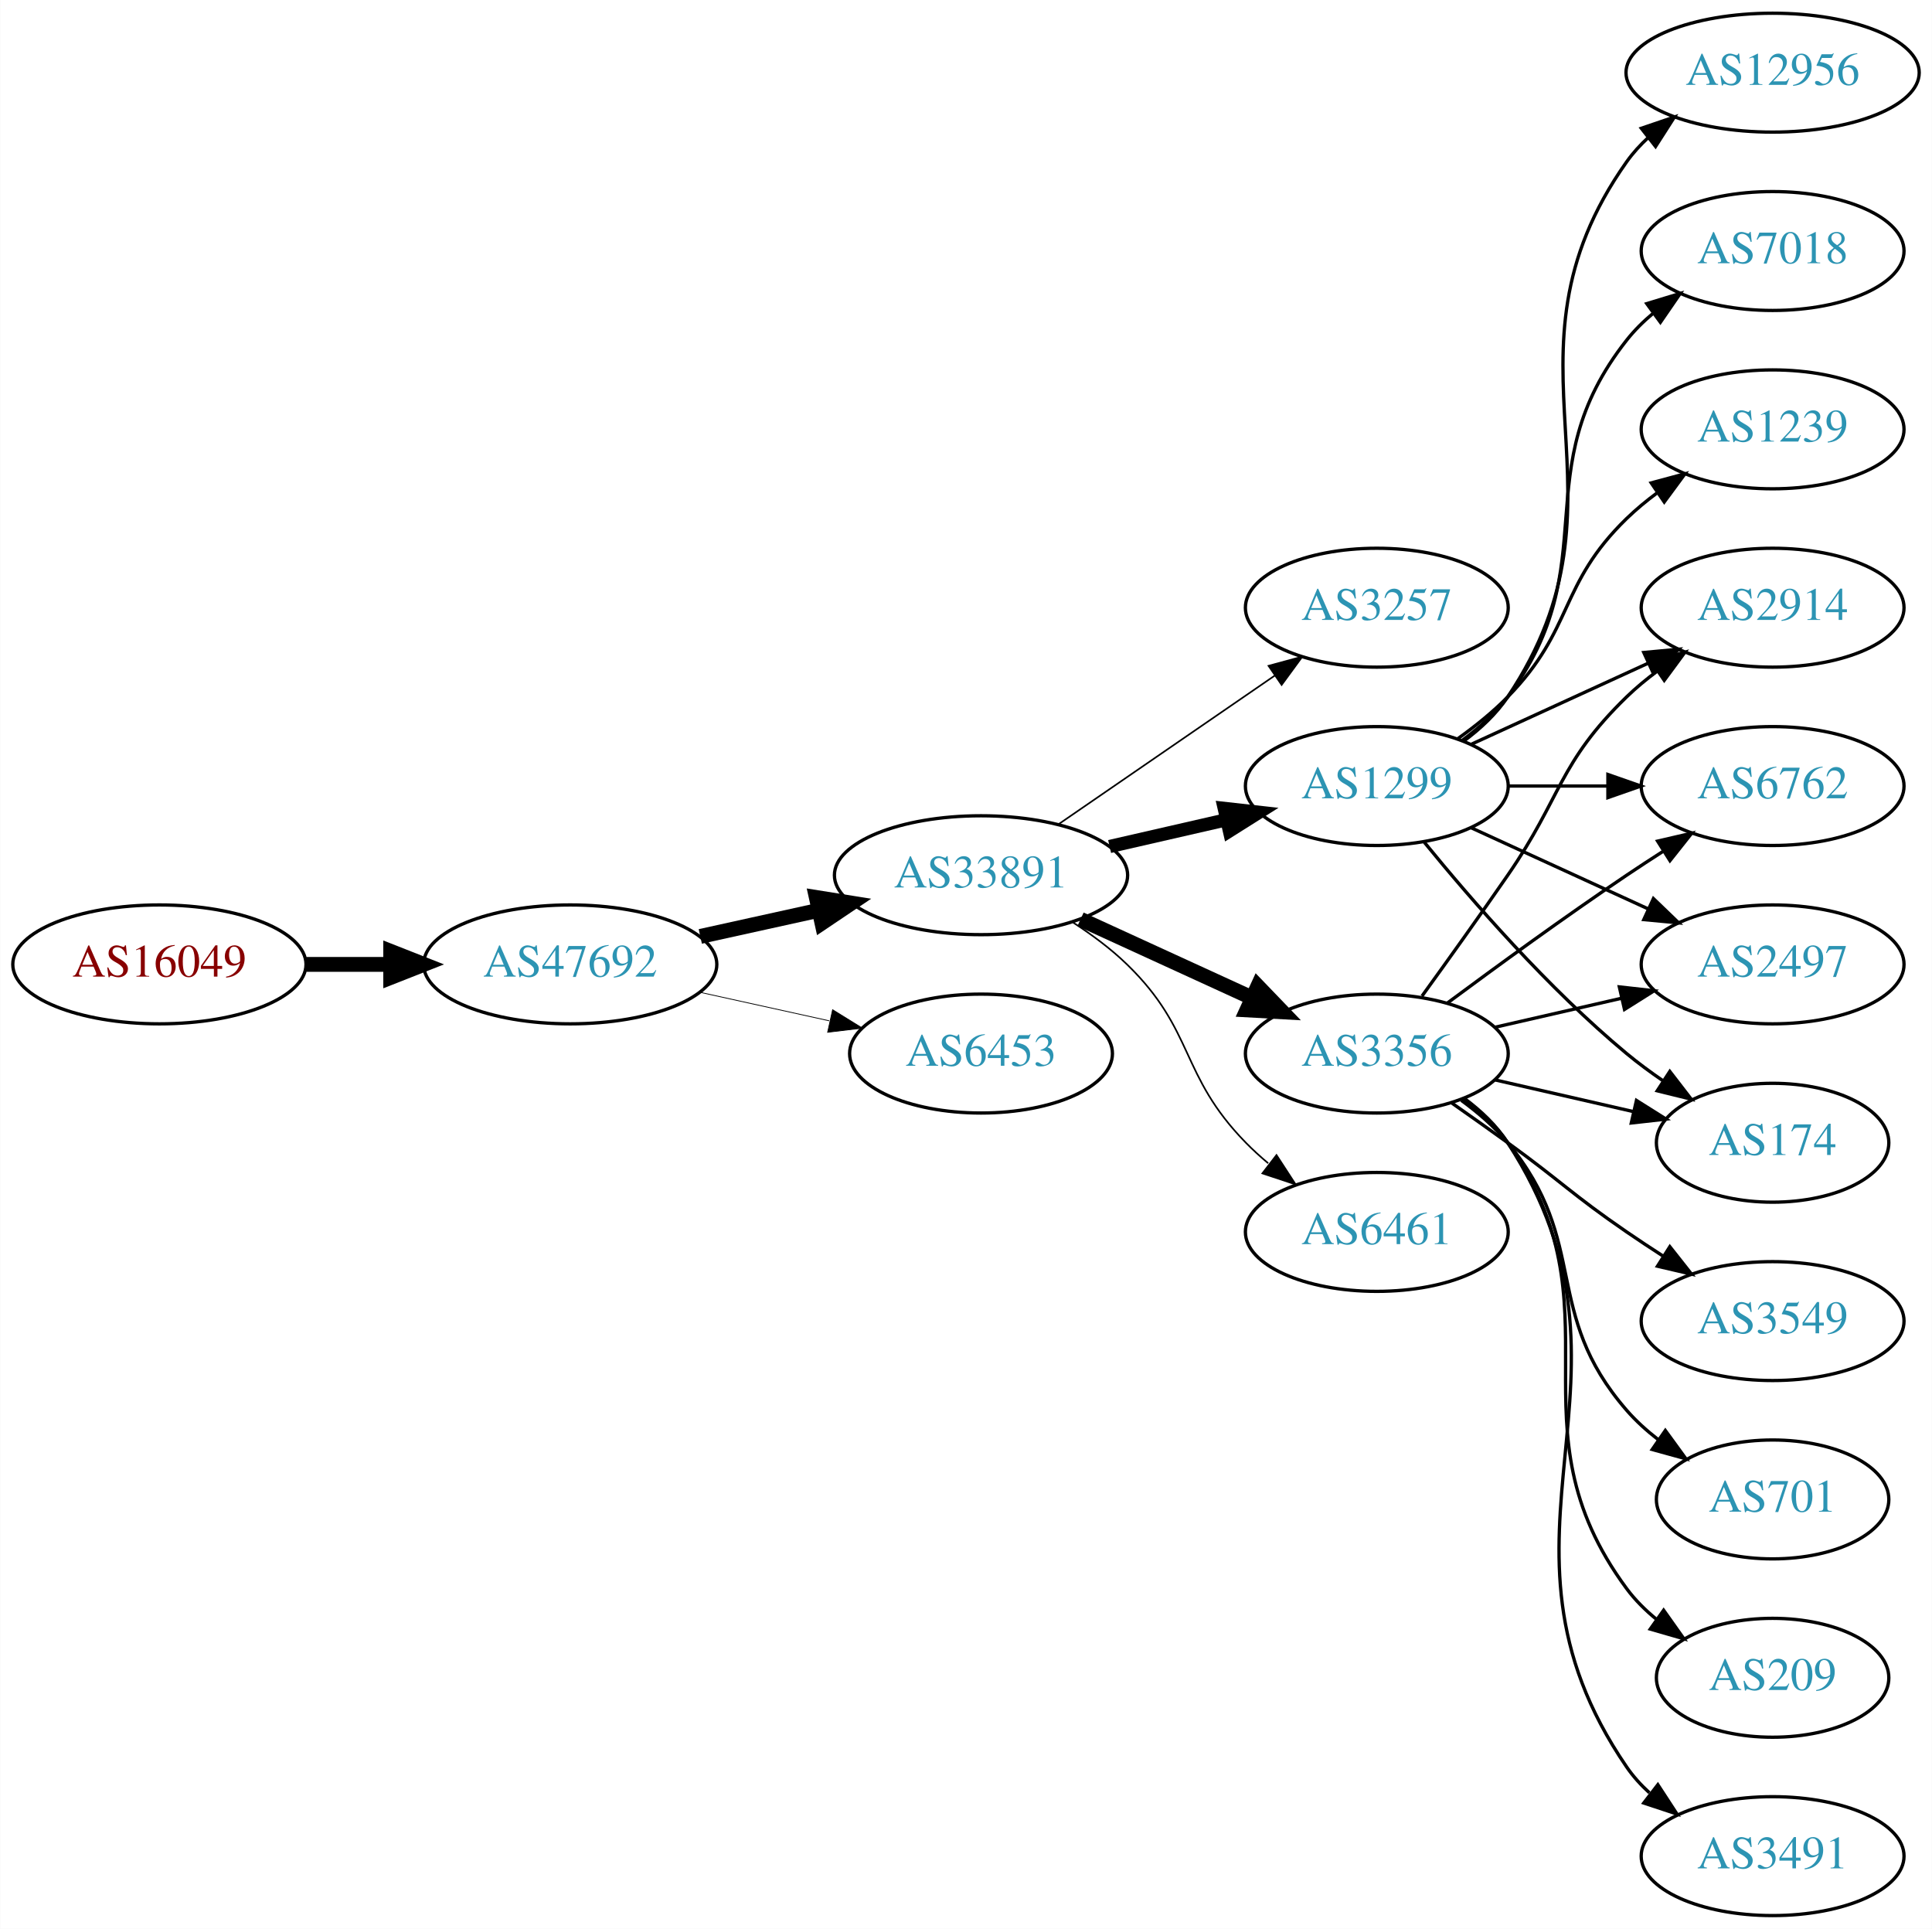
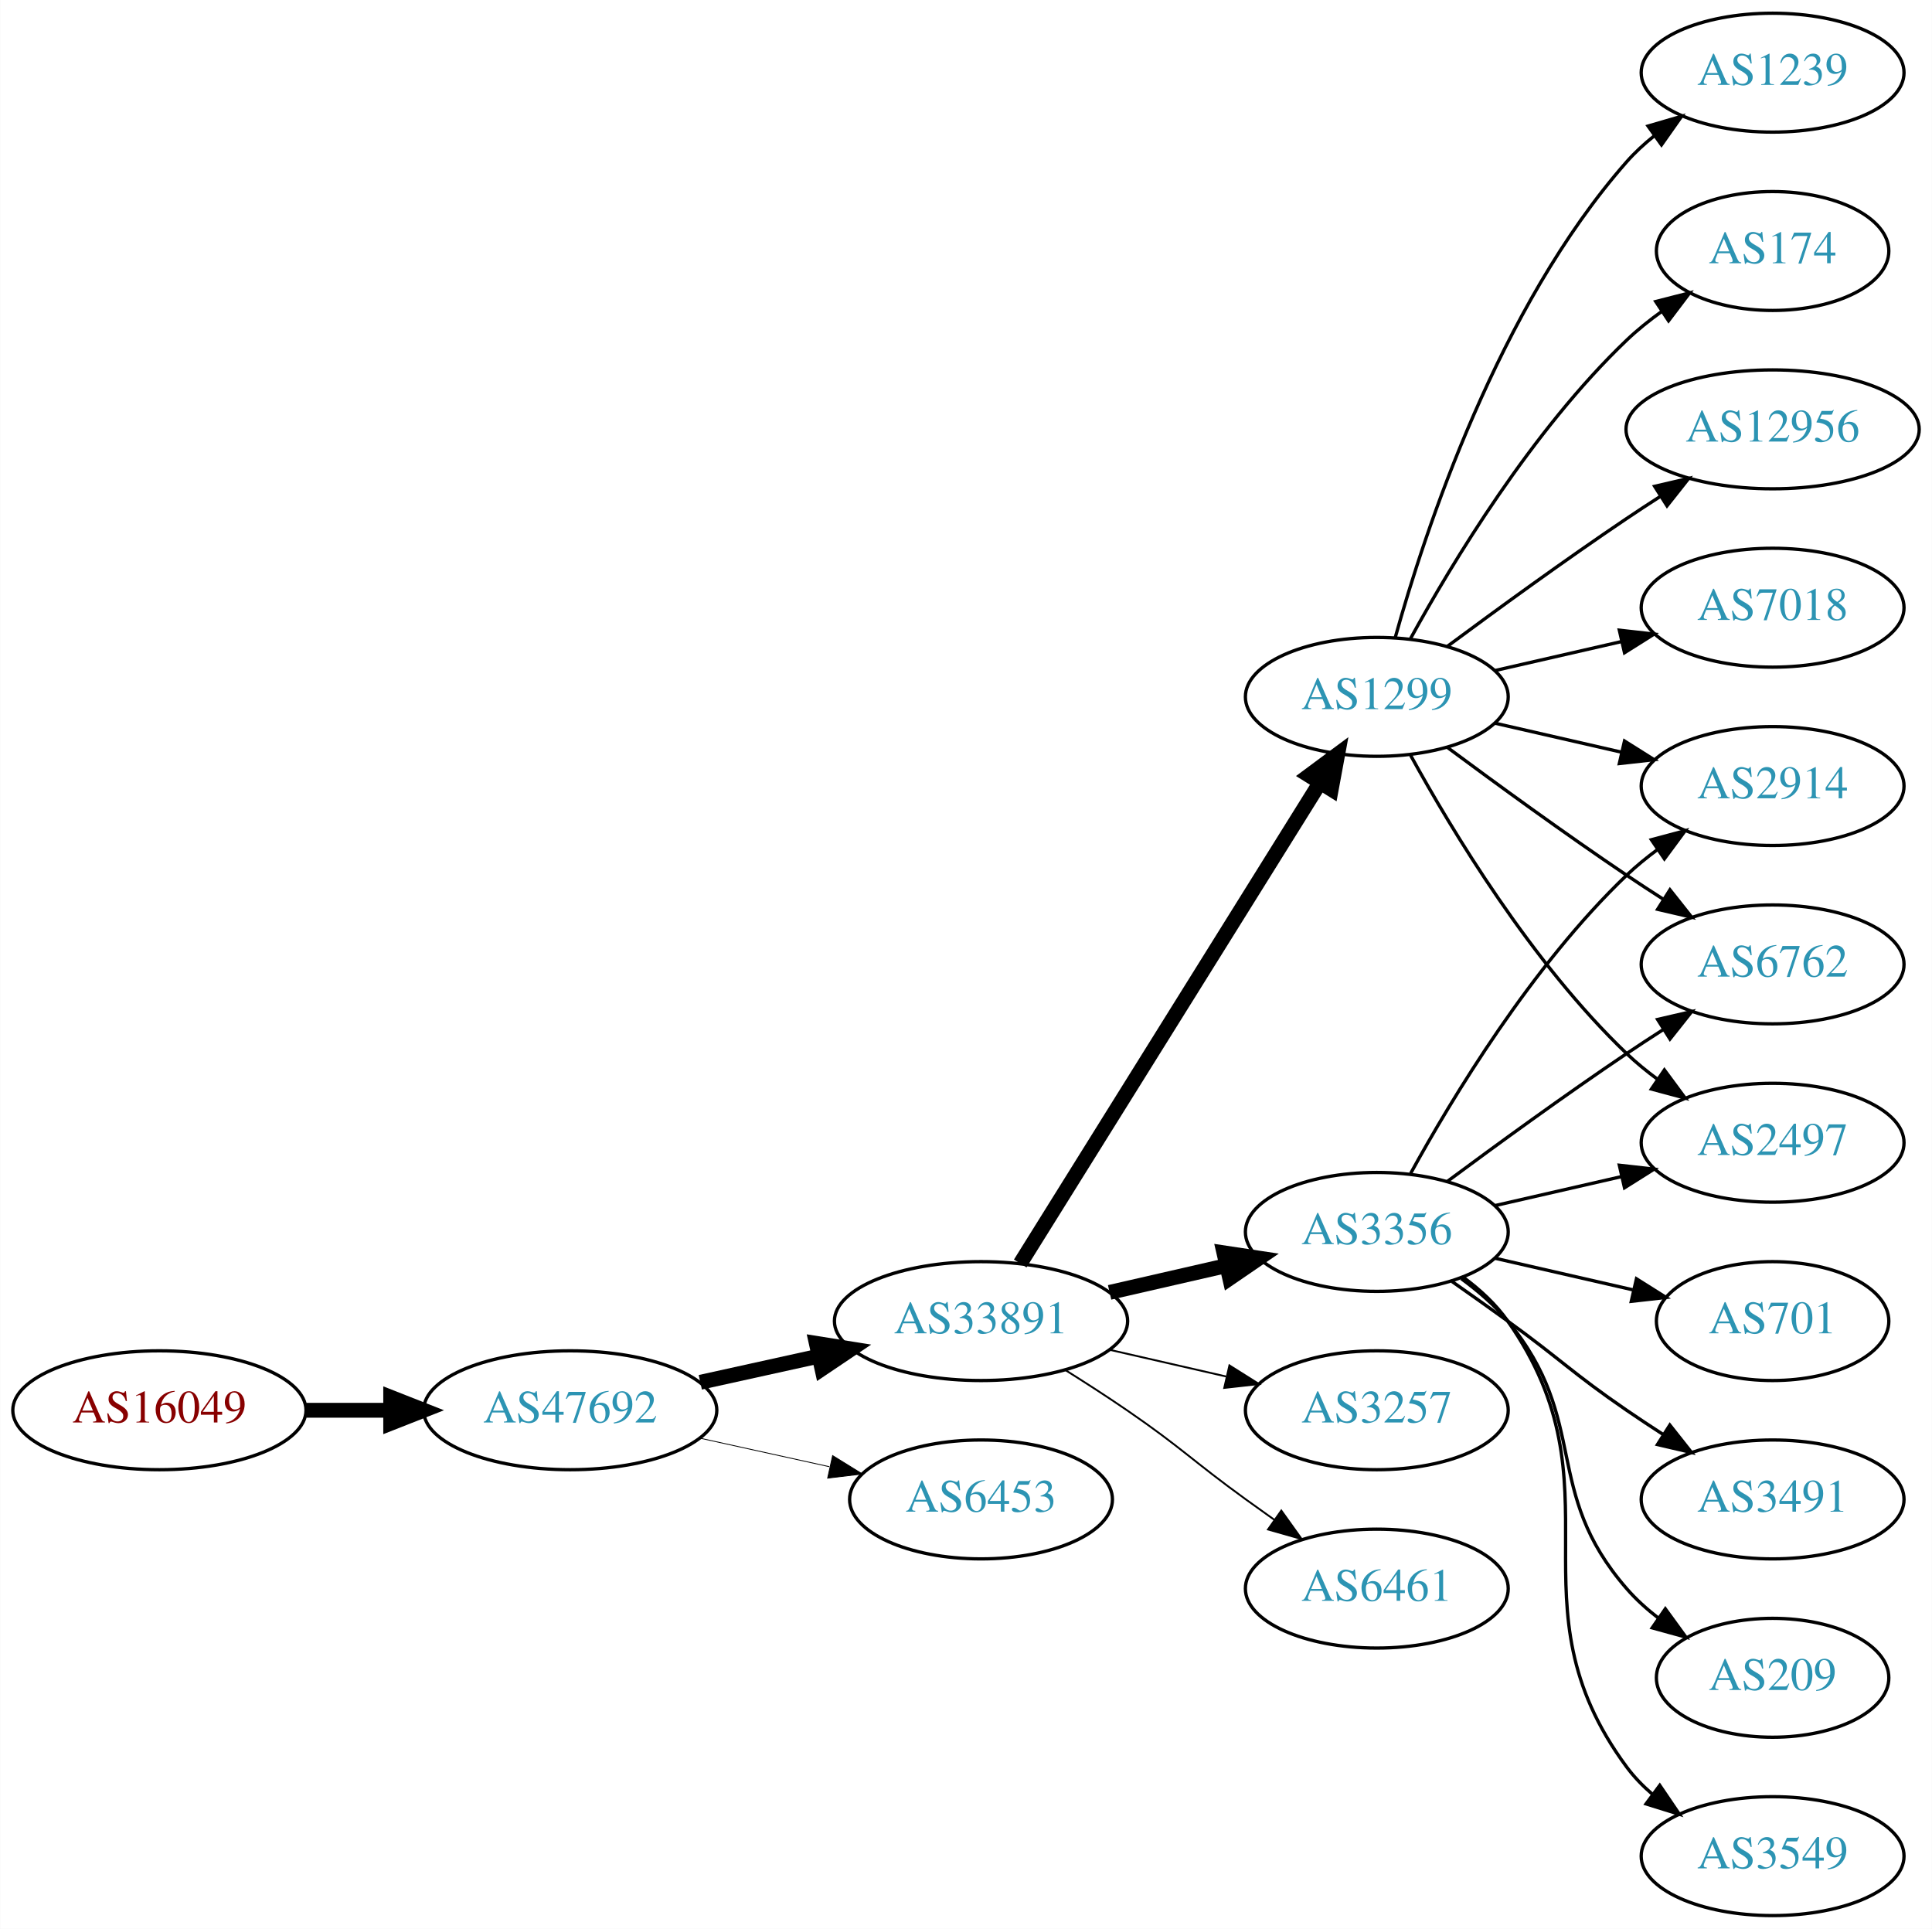
<svg xmlns="http://www.w3.org/2000/svg" xmlns:xlink="http://www.w3.org/1999/xlink" width="585pt" height="584pt" viewBox="0.00 0.00 584.86 584.00">
  <g id="graph0" class="graph" transform="scale(1 1) rotate(0) translate(4 580)">
    <polygon fill="white" stroke="none" points="-4,4 -4,-580 580.862,-580 580.862,4 -4,4" />
    <g id="node1" class="node">
      <g id="a_node1">
        <a xlink:href="/asn/16049" xlink:title="AS16049 ~ Josefstadter Strasse 78/6 [AT]">
-           <ellipse fill="#ffffff" stroke="black" cx="44.196" cy="-288" rx="44.393" ry="18" />
-           <text text-anchor="middle" x="44.196" y="-284.3" font-family="Times,serif" font-size="14.00" fill="#880000">AS16049</text>
+           <ellipse fill="#ffffff" stroke="black" cx="44.196" cy="-153" rx="44.393" ry="18" />
+           <text text-anchor="middle" x="44.196" y="-149.3" font-family="Times,serif" font-size="14.00" fill="#880000">AS16049</text>
        </a>
      </g>
    </g>
    <g id="node2" class="node">
      <g id="a_node2">
        <a xlink:href="/asn/47692" xlink:title="AS47692 ~ Nessus GmbH [AT]">
-           <ellipse fill="#ffffff" stroke="black" cx="168.588" cy="-288" rx="44.393" ry="18" />
-           <text text-anchor="middle" x="168.588" y="-284.3" font-family="Times,serif" font-size="14.00" fill="#2c94b3">AS47692</text>
+           <ellipse fill="#ffffff" stroke="black" cx="168.588" cy="-153" rx="44.393" ry="18" />
+           <text text-anchor="middle" x="168.588" y="-149.3" font-family="Times,serif" font-size="14.00" fill="#2c94b3">AS47692</text>
        </a>
      </g>
    </g>
    <g id="edge1" class="edge">
-       <path fill="none" stroke="black" stroke-width="4.5" d="M88.692,-288C96.898,-288 105.569,-288 114.041,-288" />
-       <polygon fill="black" stroke="black" stroke-width="4.5" points="114.233,-291.938 124.233,-288 114.233,-284.063 114.233,-291.938" />
+       <path fill="none" stroke="black" stroke-width="4.5" d="M88.692,-153C96.898,-153 105.569,-153 114.041,-153" />
+       <polygon fill="black" stroke="black" stroke-width="4.5" points="114.233,-156.938 124.233,-153 114.233,-149.063 114.233,-156.938" />
    </g>
    <g id="node3" class="node">
      <g id="a_node3">
        <a xlink:href="/asn/33891" xlink:title="AS33891 ~ CORE-BACKBONE GMBH GLOBAL NETWORK [DE]">
-           <ellipse fill="#ffffff" stroke="black" cx="292.98" cy="-315" rx="44.393" ry="18" />
-           <text text-anchor="middle" x="292.98" y="-311.3" font-family="Times,serif" font-size="14.00" fill="#2c94b3">AS33891</text>
+           <ellipse fill="#ffffff" stroke="black" cx="292.98" cy="-180" rx="44.393" ry="18" />
+           <text text-anchor="middle" x="292.98" y="-176.3" font-family="Times,serif" font-size="14.00" fill="#2c94b3">AS33891</text>
        </a>
      </g>
    </g>
    <g id="edge2" class="edge">
-       <path fill="none" stroke="black" stroke-width="4.5" d="M207.978,-296.469C219.37,-298.982 231.993,-301.767 243.917,-304.397" />
-       <polygon fill="black" stroke="black" stroke-width="4.5" points="243.113,-308.252 253.727,-306.561 244.81,-300.562 243.113,-308.252" />
+       <path fill="none" stroke="black" stroke-width="4.5" d="M207.978,-161.469C219.37,-163.982 231.993,-166.767 243.917,-169.397" />
+       <polygon fill="black" stroke="black" stroke-width="4.5" points="243.113,-173.252 253.727,-171.561 244.81,-165.562 243.113,-173.252" />
    </g>
    <g id="node4" class="node">
      <g id="a_node4">
        <a xlink:href="/asn/6453" xlink:title="AS6453 ~ TATA COMMUNICATIONS (AMERICA) INC [US]">
-           <ellipse fill="#ffffff" stroke="black" cx="292.98" cy="-261" rx="39.794" ry="18" />
-           <text text-anchor="middle" x="292.98" y="-257.3" font-family="Times,serif" font-size="14.00" fill="#2c94b3">AS6453</text>
+           <ellipse fill="#ffffff" stroke="black" cx="292.98" cy="-126" rx="39.794" ry="18" />
+           <text text-anchor="middle" x="292.98" y="-122.3" font-family="Times,serif" font-size="14.00" fill="#2c94b3">AS6453</text>
        </a>
      </g>
    </g>
    <g id="edge3" class="edge">
-       <path fill="none" stroke="black" stroke-width="0.237" d="M207.978,-279.531C220.369,-276.798 234.216,-273.743 247.036,-270.915" />
-       <polygon fill="black" stroke="black" stroke-width="0.237" points="248.04,-274.278 257.051,-268.705 246.532,-267.442 248.04,-274.278" />
+       <path fill="none" stroke="black" stroke-width="0.25" d="M207.978,-144.531C220.369,-141.798 234.216,-138.743 247.036,-135.915" />
+       <polygon fill="black" stroke="black" stroke-width="0.25" points="248.04,-139.278 257.051,-133.705 246.532,-132.442 248.04,-139.278" />
    </g>
    <g id="node5" class="node">
      <g id="a_node5">
-         <a xlink:href="/asn/3257" xlink:title="AS3257 ~ GTT [DE]">
-           <ellipse fill="#ffffff" stroke="black" cx="412.823" cy="-396" rx="39.794" ry="18" />
-           <text text-anchor="middle" x="412.823" y="-392.3" font-family="Times,serif" font-size="14.00" fill="#2c94b3">AS3257</text>
+         <a xlink:href="/asn/3356" xlink:title="AS3356 ~ Level 3 Parent, LLC [US]">
+           <ellipse fill="#ffffff" stroke="black" cx="412.823" cy="-207" rx="39.794" ry="18" />
+           <text text-anchor="middle" x="412.823" y="-203.3" font-family="Times,serif" font-size="14.00" fill="#2c94b3">AS3356</text>
        </a>
      </g>
    </g>
    <g id="edge4" class="edge">
-       <path fill="none" stroke="black" stroke-width="0.5" d="M316.423,-330.426C335.004,-343.198 361.565,-361.455 381.945,-375.463" />
-       <polygon fill="black" stroke="black" stroke-width="0.5" points="380.036,-378.398 390.259,-381.178 384.001,-372.629 380.036,-378.398" />
+       <path fill="none" stroke="black" stroke-width="4.5" d="M331.915,-188.692C343.156,-191.267 355.568,-194.111 367.192,-196.774" />
+       <polygon fill="black" stroke="black" stroke-width="4.5" points="366.527,-200.661 377.153,-199.057 368.285,-192.985 366.527,-200.661" />
    </g>
    <g id="node6" class="node">
      <g id="a_node6">
-         <a xlink:href="/asn/3356" xlink:title="AS3356 ~ Level 3 Parent, LLC [US]">
-           <ellipse fill="#ffffff" stroke="black" cx="412.823" cy="-261" rx="39.794" ry="18" />
-           <text text-anchor="middle" x="412.823" y="-257.3" font-family="Times,serif" font-size="14.00" fill="#2c94b3">AS3356</text>
+         <a xlink:href="/asn/1299" xlink:title="AS1299 ~ Telia Carrier [EU]">
+           <ellipse fill="#ffffff" stroke="black" cx="412.823" cy="-369" rx="39.794" ry="18" />
+           <text text-anchor="middle" x="412.823" y="-365.3" font-family="Times,serif" font-size="14.00" fill="#2c94b3">AS1299</text>
        </a>
      </g>
    </g>
    <g id="edge5" class="edge">
-       <path fill="none" stroke="black" stroke-width="4.5" d="M323.11,-301.652C338.721,-294.498 358.119,-285.609 374.791,-277.97" />
-       <polygon fill="black" stroke="black" stroke-width="4.5" points="376.792,-281.384 384.243,-273.638 373.512,-274.225 376.792,-281.384" />
+       <path fill="none" stroke="black" stroke-width="4.5" d="M304.856,-197.442C325.639,-230.775 371.099,-303.686 395.528,-342.866" />
+       <polygon fill="black" stroke="black" stroke-width="4.5" points="392.342,-345.198 400.974,-351.6 399.024,-341.031 392.342,-345.198" />
    </g>
    <g id="node7" class="node">
      <g id="a_node7">
-         <a xlink:href="/asn/1299" xlink:title="AS1299 ~ Telia Carrier [EU]">
-           <ellipse fill="#ffffff" stroke="black" cx="412.823" cy="-342" rx="39.794" ry="18" />
-           <text text-anchor="middle" x="412.823" y="-338.3" font-family="Times,serif" font-size="14.00" fill="#2c94b3">AS1299</text>
+         <a xlink:href="/asn/3257" xlink:title="AS3257 ~ GTT [DE]">
+           <ellipse fill="#ffffff" stroke="black" cx="412.823" cy="-153" rx="39.794" ry="18" />
+           <text text-anchor="middle" x="412.823" y="-149.3" font-family="Times,serif" font-size="14.00" fill="#2c94b3">AS3257</text>
        </a>
      </g>
    </g>
    <g id="edge6" class="edge">
-       <path fill="none" stroke="black" stroke-width="4" d="M331.915,-323.692C343.156,-326.267 355.568,-329.111 367.192,-331.774" />
-       <polygon fill="black" stroke="black" stroke-width="4" points="366.624,-335.235 377.153,-334.057 368.188,-328.412 366.624,-335.235" />
+       <path fill="none" stroke="black" stroke-width="0.562" d="M331.915,-171.308C343.156,-168.733 355.568,-165.889 367.192,-163.226" />
+       <polygon fill="black" stroke="black" stroke-width="0.562" points="368.188,-166.588 377.153,-160.943 366.624,-159.765 368.188,-166.588" />
    </g>
    <g id="node8" class="node">
      <g id="a_node8">
        <a xlink:href="/asn/6461" xlink:title="AS6461 ~ Zayo Bandwidth [US]">
-           <ellipse fill="#ffffff" stroke="black" cx="412.823" cy="-207" rx="39.794" ry="18" />
-           <text text-anchor="middle" x="412.823" y="-203.3" font-family="Times,serif" font-size="14.00" fill="#2c94b3">AS6461</text>
+           <ellipse fill="#ffffff" stroke="black" cx="412.823" cy="-99" rx="39.794" ry="18" />
+           <text text-anchor="middle" x="412.823" y="-95.3" font-family="Times,serif" font-size="14.00" fill="#2c94b3">AS6461</text>
        </a>
      </g>
    </g>
    <g id="edge7" class="edge">
-       <path fill="none" stroke="black" stroke-width="0.5" d="M320.864,-300.671C326.589,-296.964 332.355,-292.682 337.176,-288 357.87,-267.906 353.004,-254.617 373.176,-234 375.269,-231.861 377.553,-229.782 379.929,-227.79" />
-       <polygon fill="black" stroke="black" stroke-width="0.5" points="382.448,-230.268 388.229,-221.389 378.173,-224.725 382.448,-230.268" />
+       <path fill="none" stroke="black" stroke-width="0.562" d="M318.431,-165.22C324.614,-161.345 331.196,-157.101 337.176,-153 353.671,-141.689 356.977,-137.729 373.176,-126 375.98,-123.971 378.911,-121.875 381.852,-119.79" />
+       <polygon fill="black" stroke="black" stroke-width="0.562" points="383.903,-122.627 390.066,-114.009 379.874,-116.903 383.903,-122.627" />
    </g>
    <g id="node9" class="node">
      <g id="a_node9">
-         <a xlink:href="/asn/174" xlink:title="AS174 ~ Cogent Communications [US]">
-           <ellipse fill="#ffffff" stroke="black" cx="532.666" cy="-234" rx="35.194" ry="18" />
-           <text text-anchor="middle" x="532.666" y="-230.3" font-family="Times,serif" font-size="14.00" fill="#2c94b3">AS174</text>
-         </a>
-       </g>
-     </g>
-     <g id="edge17" class="edge">
-       <path fill="none" stroke="black" d="M448.542,-253.045C461.635,-250.045 476.657,-246.604 490.298,-243.478" />
-       <polygon fill="black" stroke="black" points="491.439,-246.807 500.405,-241.162 489.876,-239.984 491.439,-246.807" />
-     </g>
-     <g id="node11" class="node">
-       <g id="a_node11">
        <a xlink:href="/asn/2914" xlink:title="AS2914 ~ NTT America, Inc. [US]">
-           <ellipse fill="#ffffff" stroke="black" cx="532.666" cy="-396" rx="39.794" ry="18" />
-           <text text-anchor="middle" x="532.666" y="-392.3" font-family="Times,serif" font-size="14.00" fill="#2c94b3">AS2914</text>
-         </a>
-       </g>
-     </g>
-     <g id="edge21" class="edge">
-       <path fill="none" stroke="black" d="M426.502,-278.406C434.118,-288.937 443.95,-302.67 452.469,-315 468.865,-338.731 467.776,-348.906 488.469,-369 491.315,-371.763 494.488,-374.386 497.789,-376.834" />
-       <polygon fill="black" stroke="black" points="495.905,-379.786 506.136,-382.538 499.854,-374.006 495.905,-379.786" />
+           <ellipse fill="#ffffff" stroke="black" cx="532.666" cy="-342" rx="39.794" ry="18" />
+           <text text-anchor="middle" x="532.666" y="-338.3" font-family="Times,serif" font-size="14.00" fill="#2c94b3">AS2914</text>
+         </a>
+       </g>
+     </g>
+     <g id="edge15" class="edge">
+       <path fill="none" stroke="black" d="M423.064,-224.713C435.61,-247.561 459.787,-287.611 488.469,-315 491.338,-317.739 494.527,-320.347 497.836,-322.785" />
+       <polygon fill="black" stroke="black" points="495.959,-325.742 506.195,-328.477 499.899,-319.956 495.959,-325.742" />
    </g>
    <g id="node13" class="node">
      <g id="a_node13">
        <a xlink:href="/asn/6762" xlink:title="AS6762 ~ TELECOM ITALIA SPARKLE S.p.A. [IT]">
-           <ellipse fill="#ffffff" stroke="black" cx="532.666" cy="-342" rx="39.794" ry="18" />
-           <text text-anchor="middle" x="532.666" y="-338.3" font-family="Times,serif" font-size="14.00" fill="#2c94b3">AS6762</text>
-         </a>
-       </g>
-     </g>
-     <g id="edge22" class="edge">
-       <path fill="none" stroke="black" d="M434.153,-276.277C449.016,-287.304 469.76,-302.407 488.469,-315 492.018,-317.389 495.769,-319.839 499.517,-322.242" />
-       <polygon fill="black" stroke="black" points="497.843,-325.325 508.166,-327.712 501.585,-319.409 497.843,-325.325" />
+           <ellipse fill="#ffffff" stroke="black" cx="532.666" cy="-288" rx="39.794" ry="18" />
+           <text text-anchor="middle" x="532.666" y="-284.3" font-family="Times,serif" font-size="14.00" fill="#2c94b3">AS6762</text>
+         </a>
+       </g>
+     </g>
+     <g id="edge17" class="edge">
+       <path fill="none" stroke="black" d="M434.153,-222.277C449.016,-233.304 469.76,-248.407 488.469,-261 492.018,-263.389 495.769,-265.839 499.517,-268.242" />
+       <polygon fill="black" stroke="black" points="497.843,-271.325 508.166,-273.712 501.585,-265.409 497.843,-271.325" />
    </g>
    <g id="node15" class="node">
      <g id="a_node15">
        <a xlink:href="/asn/2497" xlink:title="AS2497 ~ Internet Initiative Japan Inc. [JP]">
-           <ellipse fill="#ffffff" stroke="black" cx="532.666" cy="-288" rx="39.794" ry="18" />
-           <text text-anchor="middle" x="532.666" y="-284.3" font-family="Times,serif" font-size="14.00" fill="#2c94b3">AS2497</text>
+           <ellipse fill="#ffffff" stroke="black" cx="532.666" cy="-234" rx="39.794" ry="18" />
+           <text text-anchor="middle" x="532.666" y="-230.3" font-family="Times,serif" font-size="14.00" fill="#2c94b3">AS2497</text>
        </a>
      </g>
    </g>
    <g id="edge19" class="edge">
-       <path fill="none" stroke="black" d="M448.542,-268.955C460.542,-271.704 474.163,-274.825 486.856,-277.733" />
-       <polygon fill="black" stroke="black" points="486.258,-281.187 496.787,-280.009 487.821,-274.364 486.258,-281.187" />
+       <path fill="none" stroke="black" d="M448.542,-214.955C460.542,-217.704 474.163,-220.825 486.856,-223.733" />
+       <polygon fill="black" stroke="black" points="486.258,-227.187 496.787,-226.009 487.821,-220.364 486.258,-227.187" />
    </g>
    <g id="node16" class="node">
      <g id="a_node16">
-         <a xlink:href="/asn/701" xlink:title="AS701 ~ UUNET [US]">
-           <ellipse fill="#ffffff" stroke="black" cx="532.666" cy="-126" rx="35.194" ry="18" />
-           <text text-anchor="middle" x="532.666" y="-122.3" font-family="Times,serif" font-size="14.00" fill="#2c94b3">AS701</text>
-         </a>
-       </g>
-     </g>
-     <g id="edge15" class="edge">
-       <path fill="none" stroke="black" d="M438.404,-246.844C443.498,-243.128 448.512,-238.799 452.469,-234 477.534,-203.606 462.635,-182.742 488.469,-153 491.275,-149.77 494.563,-146.797 498.05,-144.098" />
-       <polygon fill="black" stroke="black" points="500.184,-146.878 506.417,-138.31 496.202,-141.121 500.184,-146.878" />
+         <a xlink:href="/asn/3491" xlink:title="AS3491 ~ PCCW Global, Inc. [US]">
+           <ellipse fill="#ffffff" stroke="black" cx="532.666" cy="-126" rx="39.794" ry="18" />
+           <text text-anchor="middle" x="532.666" y="-122.3" font-family="Times,serif" font-size="14.00" fill="#2c94b3">AS3491</text>
+         </a>
+       </g>
+     </g>
+     <g id="edge16" class="edge">
+       <path fill="none" stroke="black" d="M435.58,-191.991C441.114,-188.121 447.033,-183.936 452.469,-180 468.669,-168.271 471.975,-164.311 488.469,-153 491.998,-150.581 495.735,-148.111 499.476,-145.698" />
+       <polygon fill="black" stroke="black" points="501.548,-148.528 508.117,-140.216 497.798,-142.618 501.548,-148.528" />
    </g>
    <g id="node17" class="node">
      <g id="a_node17">
        <a xlink:href="/asn/209" xlink:title="AS209 ~ CenturyLink Communications, LLC [US]">
          <ellipse fill="#ffffff" stroke="black" cx="532.666" cy="-72" rx="35.194" ry="18" />
          <text text-anchor="middle" x="532.666" y="-68.3" font-family="Times,serif" font-size="14.00" fill="#2c94b3">AS209</text>
        </a>
      </g>
    </g>
-     <g id="edge16" class="edge">
-       <path fill="none" stroke="black" d="M438.982,-247.284C444.047,-243.545 448.902,-239.096 452.469,-234 488.083,-183.131 451.566,-148.941 488.469,-99 491.012,-95.559 494.136,-92.455 497.531,-89.682" />
-       <polygon fill="black" stroke="black" points="499.67,-92.456 505.798,-83.814 495.618,-86.748 499.67,-92.456" />
+     <g id="edge18" class="edge">
+       <path fill="none" stroke="black" d="M438.404,-192.844C443.498,-189.128 448.512,-184.799 452.469,-180 477.534,-149.606 462.635,-128.742 488.469,-99 491.275,-95.77 494.563,-92.797 498.05,-90.098" />
+       <polygon fill="black" stroke="black" points="500.184,-92.878 506.417,-84.31 496.202,-87.121 500.184,-92.878" />
    </g>
    <g id="node18" class="node">
      <g id="a_node18">
-         <a xlink:href="/asn/3491" xlink:title="AS3491 ~ PCCW Global, Inc. [US]">
+         <a xlink:href="/asn/3549" xlink:title="AS3549 ~ Level 3 Parent, LLC [US]">
          <ellipse fill="#ffffff" stroke="black" cx="532.666" cy="-18" rx="39.794" ry="18" />
-           <text text-anchor="middle" x="532.666" y="-14.3" font-family="Times,serif" font-size="14.00" fill="#2c94b3">AS3491</text>
-         </a>
-       </g>
-     </g>
-     <g id="edge18" class="edge">
-       <path fill="none" stroke="black" d="M439.259,-247.47C444.309,-243.722 449.089,-239.221 452.469,-234 498.944,-162.222 440.173,-115.566 488.469,-45 490.417,-42.154 492.774,-39.548 495.371,-37.176" />
-       <polygon fill="black" stroke="black" points="497.922,-39.628 503.707,-30.752 493.65,-34.083 497.922,-39.628" />
+           <text text-anchor="middle" x="532.666" y="-14.3" font-family="Times,serif" font-size="14.00" fill="#2c94b3">AS3549</text>
+         </a>
+       </g>
+     </g>
+     <g id="edge20" class="edge">
+       <path fill="none" stroke="black" d="M438.982,-193.284C444.047,-189.545 448.902,-185.096 452.469,-180 488.083,-129.131 451.566,-94.941 488.469,-45 490.703,-41.977 493.386,-39.214 496.307,-36.707" />
+       <polygon fill="black" stroke="black" points="498.502,-39.437 504.45,-30.669 494.333,-33.814 498.502,-39.437" />
    </g>
    <g id="node19" class="node">
      <g id="a_node19">
-         <a xlink:href="/asn/3549" xlink:title="AS3549 ~ Level 3 Parent, LLC [US]">
-           <ellipse fill="#ffffff" stroke="black" cx="532.666" cy="-180" rx="39.794" ry="18" />
-           <text text-anchor="middle" x="532.666" y="-176.3" font-family="Times,serif" font-size="14.00" fill="#2c94b3">AS3549</text>
-         </a>
-       </g>
-     </g>
-     <g id="edge20" class="edge">
-       <path fill="none" stroke="black" d="M435.58,-245.991C441.114,-242.121 447.033,-237.936 452.469,-234 468.669,-222.271 471.975,-218.311 488.469,-207 491.998,-204.581 495.735,-202.111 499.476,-199.698" />
-       <polygon fill="black" stroke="black" points="501.548,-202.528 508.117,-194.216 497.798,-196.618 501.548,-202.528" />
+         <a xlink:href="/asn/701" xlink:title="AS701 ~ UUNET [US]">
+           <ellipse fill="#ffffff" stroke="black" cx="532.666" cy="-180" rx="35.194" ry="18" />
+           <text text-anchor="middle" x="532.666" y="-176.3" font-family="Times,serif" font-size="14.00" fill="#2c94b3">AS701</text>
+         </a>
+       </g>
+     </g>
+     <g id="edge21" class="edge">
+       <path fill="none" stroke="black" d="M448.542,-199.045C461.635,-196.045 476.657,-192.604 490.298,-189.478" />
+       <polygon fill="black" stroke="black" points="491.439,-192.807 500.405,-187.162 489.876,-185.984 491.439,-192.807" />
    </g>
    <g id="edge8" class="edge">
-       <path fill="none" stroke="black" d="M427.242,-324.935C441.357,-307.625 464.771,-280.655 488.469,-261 491.933,-258.128 495.725,-255.331 499.58,-252.692" />
-       <polygon fill="black" stroke="black" points="501.541,-255.592 508.012,-247.203 497.722,-249.725 501.541,-255.592" />
+       <path fill="none" stroke="black" d="M448.542,-361.045C460.542,-358.296 474.163,-355.175 486.856,-352.267" />
+       <polygon fill="black" stroke="black" points="487.821,-355.636 496.787,-349.991 486.258,-348.813 487.821,-355.636" />
    </g>
    <g id="node10" class="node">
      <g id="a_node10">
+         <a xlink:href="/asn/174" xlink:title="AS174 ~ Cogent Communications [US]">
+           <ellipse fill="#ffffff" stroke="black" cx="532.666" cy="-504" rx="35.194" ry="18" />
+           <text text-anchor="middle" x="532.666" y="-500.3" font-family="Times,serif" font-size="14.00" fill="#2c94b3">AS174</text>
+         </a>
+       </g>
+     </g>
+     <g id="edge9" class="edge">
+       <path fill="none" stroke="black" d="M423.064,-386.713C435.61,-409.561 459.787,-449.611 488.469,-477 491.723,-480.107 495.39,-483.046 499.177,-485.76" />
+       <polygon fill="black" stroke="black" points="497.279,-488.701 507.545,-491.322 501.154,-482.872 497.279,-488.701" />
+     </g>
+     <g id="node11" class="node">
+       <g id="a_node11">
        <a xlink:href="/asn/12956" xlink:title="AS12956 ~ TELXIUS [ES]">
-           <ellipse fill="#ffffff" stroke="black" cx="532.666" cy="-558" rx="44.393" ry="18" />
-           <text text-anchor="middle" x="532.666" y="-554.3" font-family="Times,serif" font-size="14.00" fill="#2c94b3">AS12956</text>
-         </a>
-       </g>
-     </g>
-     <g id="edge9" class="edge">
-       <path fill="none" stroke="black" d="M439.142,-355.607C444.198,-359.351 449.01,-363.831 452.469,-369 493.494,-430.294 445.89,-470.775 488.469,-531 490.358,-533.672 492.604,-536.135 495.063,-538.395" />
-       <polygon fill="black" stroke="black" points="492.909,-541.154 502.939,-544.567 497.227,-535.644 492.909,-541.154" />
+           <ellipse fill="#ffffff" stroke="black" cx="532.666" cy="-450" rx="44.393" ry="18" />
+           <text text-anchor="middle" x="532.666" y="-446.3" font-family="Times,serif" font-size="14.00" fill="#2c94b3">AS12956</text>
+         </a>
+       </g>
    </g>
    <g id="edge10" class="edge">
-       <path fill="none" stroke="black" d="M441.452,-354.661C457.409,-361.973 477.679,-371.261 494.962,-379.181" />
-       <polygon fill="black" stroke="black" points="493.661,-382.435 504.21,-383.419 496.577,-376.071 493.661,-382.435" />
+       <path fill="none" stroke="black" d="M434.153,-384.277C449.016,-395.304 469.76,-410.407 488.469,-423 491.759,-425.215 495.222,-427.482 498.696,-429.715" />
+       <polygon fill="black" stroke="black" points="496.944,-432.748 507.264,-435.148 500.693,-426.837 496.944,-432.748" />
    </g>
    <g id="node12" class="node">
      <g id="a_node12">
        <a xlink:href="/asn/7018" xlink:title="AS7018 ~ AT&amp;T Services, Inc. [US]">
-           <ellipse fill="#ffffff" stroke="black" cx="532.666" cy="-504" rx="39.794" ry="18" />
-           <text text-anchor="middle" x="532.666" y="-500.3" font-family="Times,serif" font-size="14.00" fill="#2c94b3">AS7018</text>
+           <ellipse fill="#ffffff" stroke="black" cx="532.666" cy="-396" rx="39.794" ry="18" />
+           <text text-anchor="middle" x="532.666" y="-392.3" font-family="Times,serif" font-size="14.00" fill="#2c94b3">AS7018</text>
        </a>
      </g>
    </g>
    <g id="edge11" class="edge">
-       <path fill="none" stroke="black" d="M438.754,-355.882C443.83,-359.611 448.748,-364.016 452.469,-369 482.741,-409.542 457.171,-437.246 488.469,-477 490.794,-479.953 493.538,-482.67 496.497,-485.147" />
-       <polygon fill="black" stroke="black" points="494.557,-488.064 504.694,-491.145 498.69,-482.415 494.557,-488.064" />
+       <path fill="none" stroke="black" d="M448.542,-376.955C460.542,-379.704 474.163,-382.825 486.856,-385.733" />
+       <polygon fill="black" stroke="black" points="486.258,-389.187 496.787,-388.009 487.821,-382.364 486.258,-389.187" />
    </g>
    <g id="edge12" class="edge">
-       <path fill="none" stroke="black" d="M452.736,-342C462.289,-342 472.639,-342 482.601,-342" />
-       <polygon fill="black" stroke="black" points="482.794,-345.5 492.794,-342 482.794,-338.5 482.794,-345.5" />
+       <path fill="none" stroke="black" d="M434.153,-353.723C449.016,-342.696 469.76,-327.593 488.469,-315 492.018,-312.611 495.769,-310.161 499.517,-307.758" />
+       <polygon fill="black" stroke="black" points="501.585,-310.591 508.166,-302.288 497.843,-304.675 501.585,-310.591" />
    </g>
    <g id="node14" class="node">
      <g id="a_node14">
        <a xlink:href="/asn/1239" xlink:title="AS1239 ~ Sprint [US]">
-           <ellipse fill="#ffffff" stroke="black" cx="532.666" cy="-450" rx="39.794" ry="18" />
-           <text text-anchor="middle" x="532.666" y="-446.3" font-family="Times,serif" font-size="14.00" fill="#2c94b3">AS1239</text>
+           <ellipse fill="#ffffff" stroke="black" cx="532.666" cy="-558" rx="39.794" ry="18" />
+           <text text-anchor="middle" x="532.666" y="-554.3" font-family="Times,serif" font-size="14.00" fill="#2c94b3">AS1239</text>
        </a>
      </g>
    </g>
    <g id="edge13" class="edge">
-       <path fill="none" stroke="black" d="M437.417,-356.389C442.673,-360.148 448.005,-364.437 452.469,-369 472.642,-389.617 467.776,-402.906 488.469,-423 491.315,-425.763 494.488,-428.386 497.789,-430.834" />
-       <polygon fill="black" stroke="black" points="495.905,-433.786 506.136,-436.538 499.854,-428.006 495.905,-433.786" />
+       <path fill="none" stroke="black" d="M418.396,-386.946C427.302,-418.995 449.586,-486.842 488.469,-531 490.953,-533.821 493.803,-536.449 496.829,-538.871" />
+       <polygon fill="black" stroke="black" points="494.946,-541.828 505.118,-544.791 499.014,-536.131 494.946,-541.828" />
    </g>
    <g id="edge14" class="edge">
-       <path fill="none" stroke="black" d="M441.452,-329.339C457.409,-322.027 477.679,-312.739 494.962,-304.819" />
-       <polygon fill="black" stroke="black" points="496.577,-307.929 504.21,-300.581 493.661,-301.565 496.577,-307.929" />
+       <path fill="none" stroke="black" d="M423.064,-351.287C435.61,-328.439 459.787,-288.389 488.469,-261 491.338,-258.261 494.527,-255.653 497.836,-253.215" />
+       <polygon fill="black" stroke="black" points="499.899,-256.044 506.195,-247.523 495.959,-250.258 499.899,-256.044" />
    </g>
  </g>
</svg>
